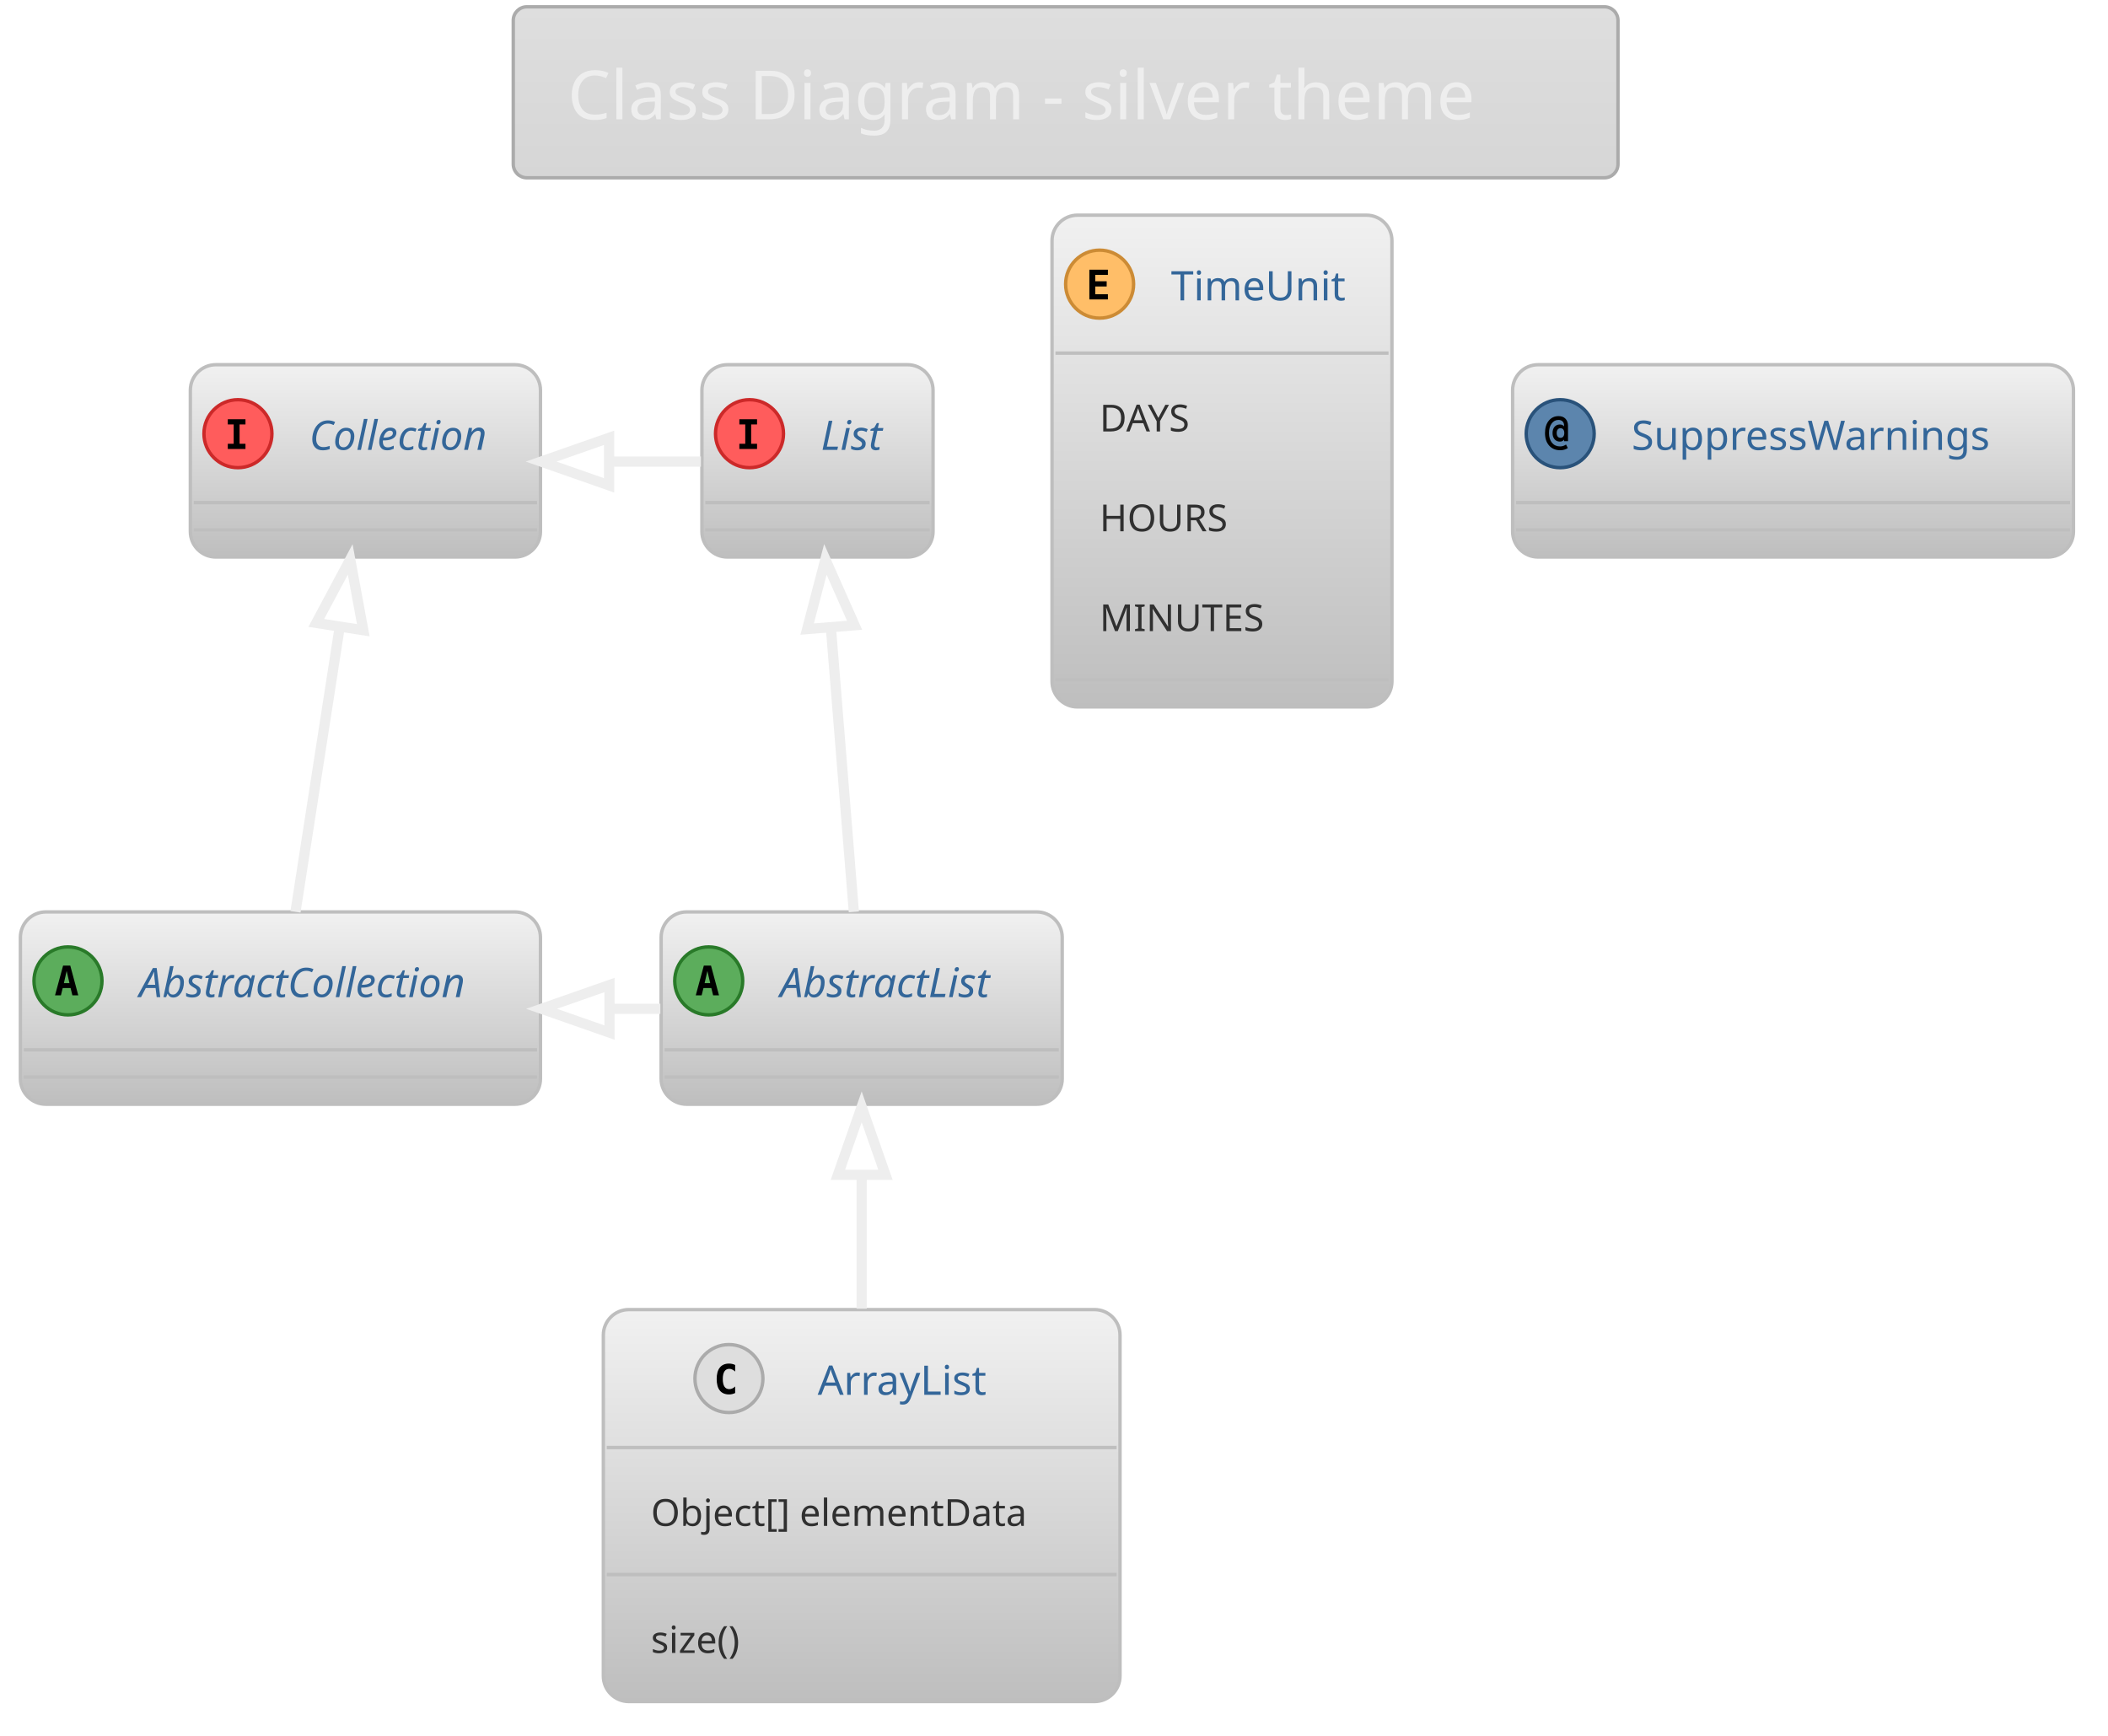
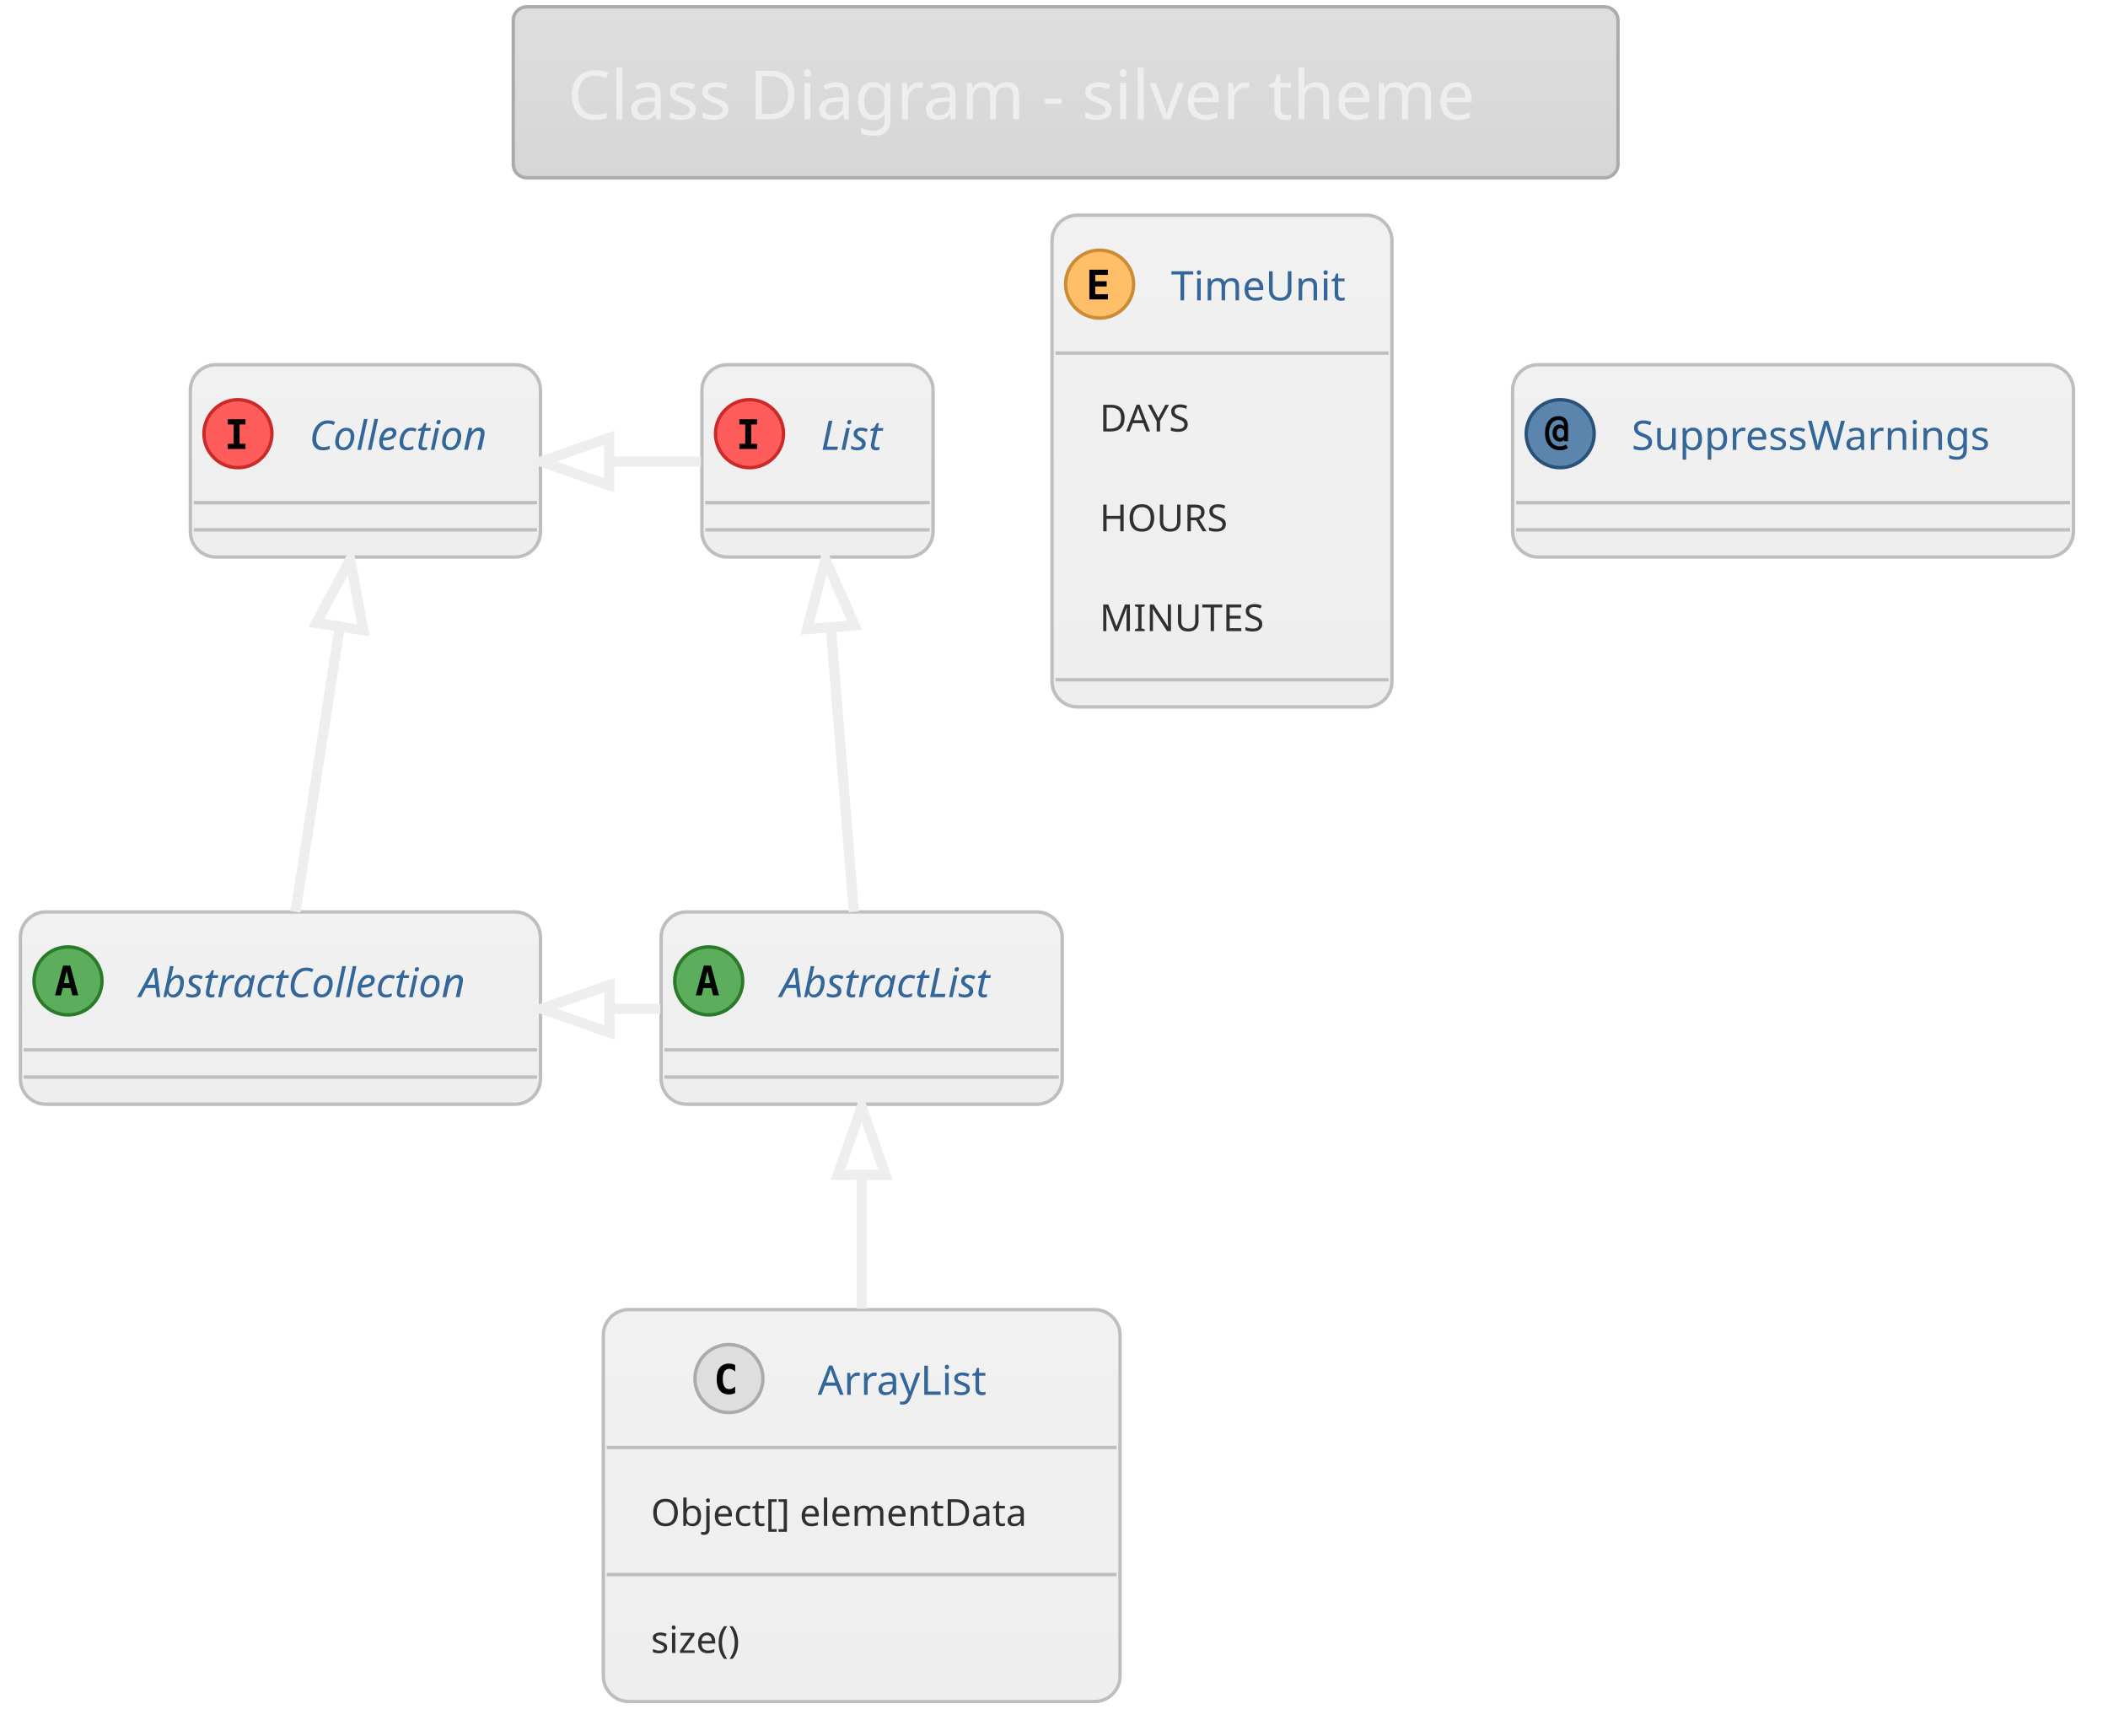
<svg xmlns="http://www.w3.org/2000/svg" contentScriptType="application/ecmascript" contentStyleType="text/css" height="532.292px" preserveAspectRatio="none" style="width:646px;height:532px;" version="1.1" viewBox="0 0 646 532" width="646.875px" zoomAndPan="magnify">
  <defs>
-     <linearGradient id="gdq1xu92z8xkk0" x1="50%" x2="50%" y1="0%" y2="100%">
+     <linearGradient id="gun53x2x1swvx0" x1="50%" x2="50%" y1="0%" y2="100%">
      <stop offset="0%" stop-color="#DEDEDE" />
      <stop offset="100%" stop-color="#D6D6D6" />
    </linearGradient>
-     <linearGradient id="gdq1xu92z8xkk1" x1="50%" x2="50%" y1="0%" y2="100%">
+     <linearGradient id="gun53x2x1swvx1" x1="50%" x2="50%" y1="0%" y2="100%">
      <stop offset="0%" stop-color="#F1F1F1" />
-       <stop offset="100%" stop-color="#BEBEBE" />
+       <stop offset="100%" stop-color="#EEEEEE" />
    </linearGradient>
  </defs>
  <g>
-     <rect fill="url(#gdq1xu92z8xkk0)" height="52.403" rx="4.167" ry="4.167" style="stroke: #ABABAB; stroke-width: 1.042;" width="338.542" x="157.292" y="2.083" />
+     <rect fill="url(#gun53x2x1swvx0)" height="52.403" rx="4.167" ry="4.167" style="stroke: #ABABAB; stroke-width: 1.042;" width="338.542" x="157.292" y="2.083" />
    <text fill="#EEEEEE" font-family="Verdana" font-size="20.833" lengthAdjust="spacingAndGlyphs" textLength="305.208" x="173.958" y="36.57">Class Diagram - silver theme</text>
-     <rect fill="url(#gdq1xu92z8xkk1)" height="58.942" id="AbstractList" rx="7.812" ry="7.812" style="stroke: #BEBEBE; stroke-width: 1.042;" width="122.917" x="202.604" y="279.486" />
+     <rect fill="url(#gun53x2x1swvx1)" height="58.942" id="AbstractList" rx="7.812" ry="7.812" style="stroke: #BEBEBE; stroke-width: 1.042;" width="122.917" x="202.604" y="279.486" />
    <ellipse cx="217.188" cy="300.624" fill="#5CAD5C" rx="10.417" ry="10.417" style="stroke: #297A29; stroke-width: 1.042;" />
    <path d="M216.781,297.58 L215.934,301.307 L217.643,301.307 L216.781,297.58 Z M215.69,295.936 L217.887,295.936 L220.345,305.051 L218.538,305.051 L217.985,302.805 L215.576,302.805 L215.023,305.051 L213.216,305.051 L215.69,295.936 Z " />
    <text fill="#336699" font-family="Verdana" font-size="12.5" font-style="italic" lengthAdjust="spacingAndGlyphs" textLength="75" x="239.062" y="305.595">AbstractList</text>
    <line style="stroke: #BEBEBE; stroke-width: 1.042;" x1="203.646" x2="324.479" y1="321.761" y2="321.761" />
    <line style="stroke: #BEBEBE; stroke-width: 1.042;" x1="203.646" x2="324.479" y1="330.094" y2="330.094" />
-     <rect fill="url(#gdq1xu92z8xkk1)" height="58.942" id="AbstractCollection" rx="7.812" ry="7.812" style="stroke: #BEBEBE; stroke-width: 1.042;" width="159.375" x="6.25" y="279.486" />
+     <rect fill="url(#gun53x2x1swvx1)" height="58.942" id="AbstractCollection" rx="7.812" ry="7.812" style="stroke: #BEBEBE; stroke-width: 1.042;" width="159.375" x="6.25" y="279.486" />
    <ellipse cx="20.833" cy="300.624" fill="#5CAD5C" rx="10.417" ry="10.417" style="stroke: #297A29; stroke-width: 1.042;" />
    <path d="M20.426,297.58 L19.58,301.307 L21.289,301.307 L20.426,297.58 Z M19.336,295.936 L21.533,295.936 L23.991,305.051 L22.184,305.051 L21.631,302.805 L19.222,302.805 L18.669,305.051 L16.862,305.051 L19.336,295.936 Z " />
    <text fill="#336699" font-family="Verdana" font-size="12.5" font-style="italic" lengthAdjust="spacingAndGlyphs" textLength="111.458" x="42.708" y="305.595">AbstractCollection</text>
    <line style="stroke: #BEBEBE; stroke-width: 1.042;" x1="7.292" x2="164.583" y1="321.761" y2="321.761" />
    <line style="stroke: #BEBEBE; stroke-width: 1.042;" x1="7.292" x2="164.583" y1="330.094" y2="330.094" />
-     <rect fill="url(#gdq1xu92z8xkk1)" height="58.942" id="List" rx="7.812" ry="7.812" style="stroke: #BEBEBE; stroke-width: 1.042;" width="70.833" x="215.104" y="111.778" />
+     <rect fill="url(#gun53x2x1swvx1)" height="58.942" id="List" rx="7.812" ry="7.812" style="stroke: #BEBEBE; stroke-width: 1.042;" width="70.833" x="215.104" y="111.778" />
    <ellipse cx="229.688" cy="132.915" fill="#FF5C5C" rx="10.417" ry="10.417" style="stroke: #CC2929; stroke-width: 1.042;" />
    <path d="M226.579,130.083 L226.579,128.488 L231.999,128.488 L231.999,130.083 L230.192,130.083 L230.192,136.008 L231.999,136.008 L231.999,137.603 L226.579,137.603 L226.579,136.008 L228.385,136.008 L228.385,130.083 L226.579,130.083 Z " />
    <text fill="#336699" font-family="Verdana" font-size="12.5" font-style="italic" lengthAdjust="spacingAndGlyphs" textLength="22.917" x="251.562" y="137.887">List</text>
    <line style="stroke: #BEBEBE; stroke-width: 1.042;" x1="216.146" x2="284.896" y1="154.053" y2="154.053" />
    <line style="stroke: #BEBEBE; stroke-width: 1.042;" x1="216.146" x2="284.896" y1="162.386" y2="162.386" />
-     <rect fill="url(#gdq1xu92z8xkk1)" height="58.942" id="Collection" rx="7.812" ry="7.812" style="stroke: #BEBEBE; stroke-width: 1.042;" width="107.292" x="58.333" y="111.778" />
+     <rect fill="url(#gun53x2x1swvx1)" height="58.942" id="Collection" rx="7.812" ry="7.812" style="stroke: #BEBEBE; stroke-width: 1.042;" width="107.292" x="58.333" y="111.778" />
    <ellipse cx="72.917" cy="132.915" fill="#FF5C5C" rx="10.417" ry="10.417" style="stroke: #CC2929; stroke-width: 1.042;" />
    <path d="M69.808,130.083 L69.808,128.488 L75.228,128.488 L75.228,130.083 L73.421,130.083 L73.421,136.008 L75.228,136.008 L75.228,137.603 L69.808,137.603 L69.808,136.008 L71.615,136.008 L71.615,130.083 L69.808,130.083 Z " />
    <text fill="#336699" font-family="Verdana" font-size="12.5" font-style="italic" lengthAdjust="spacingAndGlyphs" textLength="59.375" x="94.792" y="137.887">Collection</text>
    <line style="stroke: #BEBEBE; stroke-width: 1.042;" x1="59.375" x2="164.583" y1="154.053" y2="154.053" />
    <line style="stroke: #BEBEBE; stroke-width: 1.042;" x1="59.375" x2="164.583" y1="162.386" y2="162.386" />
-     <rect fill="url(#gdq1xu92z8xkk1)" height="120.126" id="ArrayList" rx="7.812" ry="7.812" style="stroke: #BEBEBE; stroke-width: 1.042;" width="158.333" x="184.896" y="401.361" />
+     <rect fill="url(#gun53x2x1swvx1)" height="120.126" id="ArrayList" rx="7.812" ry="7.812" style="stroke: #BEBEBE; stroke-width: 1.042;" width="158.333" x="184.896" y="401.361" />
    <ellipse cx="223.385" cy="422.499" fill="#DEDEDE" rx="10.417" ry="10.417" style="stroke: #ABABAB; stroke-width: 1.042;" />
    <path d="M225.29,426.926 Q224.867,427.137 224.394,427.251 Q223.923,427.365 223.418,427.365 Q221.562,427.365 220.586,426.161 Q219.626,424.94 219.626,422.645 Q219.626,420.334 220.586,419.129 Q221.562,417.909 223.418,417.909 Q223.923,417.909 224.394,418.023 Q224.883,418.12 225.29,418.348 L225.29,420.35 Q224.834,419.927 224.394,419.732 Q223.955,419.52 223.499,419.52 Q222.506,419.52 222.002,420.318 Q221.497,421.099 221.497,422.645 Q221.497,424.175 222.002,424.956 Q222.506,425.738 223.499,425.738 Q223.955,425.738 224.394,425.542 Q224.834,425.347 225.29,424.924 L225.29,426.926 Z " />
    <text fill="#336699" font-family="Verdana" font-size="12.5" lengthAdjust="spacingAndGlyphs" textLength="57.292" x="250.573" y="427.47">ArrayList</text>
    <line style="stroke: #BEBEBE; stroke-width: 1.042;" x1="185.938" x2="342.188" y1="443.636" y2="443.636" />
    <text fill="#303030" font-family="Verdana" font-size="11.458" lengthAdjust="spacingAndGlyphs" textLength="129.167" x="199.479" y="467.656">Object[] elementData</text>
    <line style="stroke: #BEBEBE; stroke-width: 1.042;" x1="185.938" x2="342.188" y1="482.562" y2="482.562" />
    <text fill="#303030" font-family="Verdana" font-size="11.458" lengthAdjust="spacingAndGlyphs" textLength="33.333" x="199.479" y="506.582">size()</text>
-     <rect fill="url(#gdq1xu92z8xkk1)" height="150.719" id="TimeUnit" rx="7.812" ry="7.812" style="stroke: #BEBEBE; stroke-width: 1.042;" width="104.167" x="322.396" y="65.944" />
+     <rect fill="url(#gun53x2x1swvx1)" height="150.719" id="TimeUnit" rx="7.812" ry="7.812" style="stroke: #BEBEBE; stroke-width: 1.042;" width="104.167" x="322.396" y="65.944" />
    <ellipse cx="336.979" cy="87.082" fill="#FFBE68" rx="10.417" ry="10.417" style="stroke: #CC8B35; stroke-width: 1.042;" />
    <path d="M339.518,91.769 L333.838,91.769 L333.838,82.655 L339.518,82.655 L339.518,84.25 L335.644,84.25 L335.644,86.203 L339.144,86.203 L339.144,87.798 L335.644,87.798 L335.644,90.174 L339.518,90.174 L339.518,91.769 Z " />
    <text fill="#336699" font-family="Verdana" font-size="12.5" lengthAdjust="spacingAndGlyphs" textLength="56.25" x="358.854" y="92.053">TimeUnit</text>
    <line style="stroke: #BEBEBE; stroke-width: 1.042;" x1="323.438" x2="425.521" y1="108.219" y2="108.219" />
    <text fill="#303030" font-family="Verdana" font-size="11.458" lengthAdjust="spacingAndGlyphs" textLength="33.333" x="336.979" y="132.239">DAYS</text>
    <text fill="#303030" font-family="Verdana" font-size="11.458" lengthAdjust="spacingAndGlyphs" textLength="42.708" x="336.979" y="162.832">HOURS</text>
    <text fill="#303030" font-family="Verdana" font-size="11.458" lengthAdjust="spacingAndGlyphs" textLength="54.167" x="336.979" y="193.424">MINUTES</text>
    <line style="stroke: #BEBEBE; stroke-width: 1.042;" x1="323.438" x2="425.521" y1="208.33" y2="208.33" />
-     <rect fill="url(#gdq1xu92z8xkk1)" height="58.942" id="SuppressWarnings" rx="7.812" ry="7.812" style="stroke: #BEBEBE; stroke-width: 1.042;" width="171.875" x="463.542" y="111.778" />
+     <rect fill="url(#gun53x2x1swvx1)" height="58.942" id="SuppressWarnings" rx="7.812" ry="7.812" style="stroke: #BEBEBE; stroke-width: 1.042;" width="171.875" x="463.542" y="111.778" />
    <ellipse cx="478.125" cy="132.915" fill="#5C85AD" rx="10.417" ry="10.417" style="stroke: #29527A; stroke-width: 1.042;" />
    <path d="M479.378,132.72 Q479.378,132.02 479.069,131.629 Q478.76,131.239 478.206,131.239 Q477.669,131.239 477.36,131.629 Q477.051,132.02 477.051,132.72 Q477.051,133.404 477.36,133.794 Q477.669,134.185 478.206,134.185 Q478.76,134.185 479.069,133.794 Q479.378,133.404 479.378,132.72 Z M480.518,135.21 L479.313,135.21 L479.313,134.722 Q479.085,135.031 478.76,135.194 Q478.45,135.34 478.011,135.34 Q477.018,135.34 476.4,134.624 Q475.781,133.892 475.781,132.72 Q475.781,131.532 476.384,130.816 Q477.002,130.1 478.011,130.1 Q478.45,130.1 478.776,130.246 Q479.102,130.393 479.313,130.685 L479.313,130.441 Q479.313,129.611 478.857,129.155 Q478.402,128.7 477.572,128.7 Q476.302,128.7 475.488,129.823 Q474.691,130.93 474.691,132.72 Q474.691,134.592 475.618,135.715 Q476.546,136.821 478.092,136.821 Q478.581,136.821 479.036,136.675 Q479.492,136.529 479.915,136.236 L480.469,137.31 Q479.981,137.652 479.394,137.814 Q478.809,137.993 478.158,137.993 Q476.009,137.993 474.74,136.561 Q473.47,135.145 473.47,132.72 Q473.47,130.36 474.609,128.944 Q475.765,127.528 477.637,127.528 Q478.971,127.528 479.736,128.325 Q480.518,129.123 480.518,130.523 L480.518,135.21 Z " />
    <text fill="#336699" font-family="Verdana" font-size="12.5" lengthAdjust="spacingAndGlyphs" textLength="123.958" x="500" y="137.887">SuppressWarnings</text>
    <line style="stroke: #BEBEBE; stroke-width: 1.042;" x1="464.583" x2="634.375" y1="154.053" y2="154.053" />
    <line style="stroke: #BEBEBE; stroke-width: 1.042;" x1="464.583" x2="634.375" y1="162.386" y2="162.386" />
    <path d="M254.62,192.238 C256.922,220.741 259.714,255.319 261.663,279.45 " fill="none" id="List&lt;-AbstractList" style="stroke: #EEEEEE; stroke-width: 3.125;" />
    <polygon fill="none" points="247.351,192.801,252.942,171.448,261.887,191.627,247.351,192.801" style="stroke: #EEEEEE; stroke-width: 3.125;" />
    <path d="M104.095,192.238 C99.669,220.741 94.3,255.319 90.553,279.45 " fill="none" id="Collection&lt;-AbstractCollection" style="stroke: #EEEEEE; stroke-width: 3.125;" />
    <polygon fill="none" points="96.921,190.916,107.323,171.448,111.332,193.154,96.921,190.916" style="stroke: #EEEEEE; stroke-width: 3.125;" />
    <path d="M186.866,141.465 C196.174,141.465 205.482,141.465 214.79,141.465 " fill="none" id="Collection&lt;-List" style="stroke: #EEEEEE; stroke-width: 3.125;" />
    <polygon fill="none" points="186.66,148.757,165.827,141.465,186.66,134.173,186.66,148.757" style="stroke: #EEEEEE; stroke-width: 3.125;" />
    <path d="M187.002,309.174 C192.122,309.174 197.242,309.174 202.362,309.174 " fill="none" id="AbstractCollection&lt;-AbstractList" style="stroke: #EEEEEE; stroke-width: 3.125;" />
    <polygon fill="none" points="186.788,316.465,165.955,309.174,186.788,301.882,186.788,316.465" style="stroke: #EEEEEE; stroke-width: 3.125;" />
    <path d="M264.062,360.47 C264.062,373.509 264.062,387.637 264.062,401.075 " fill="none" id="AbstractList&lt;-ArrayList" style="stroke: #EEEEEE; stroke-width: 3.125;" />
    <polygon fill="none" points="256.771,360.054,264.062,339.22,271.354,360.054,256.771,360.054" style="stroke: #EEEEEE; stroke-width: 3.125;" />
  </g>
</svg>
